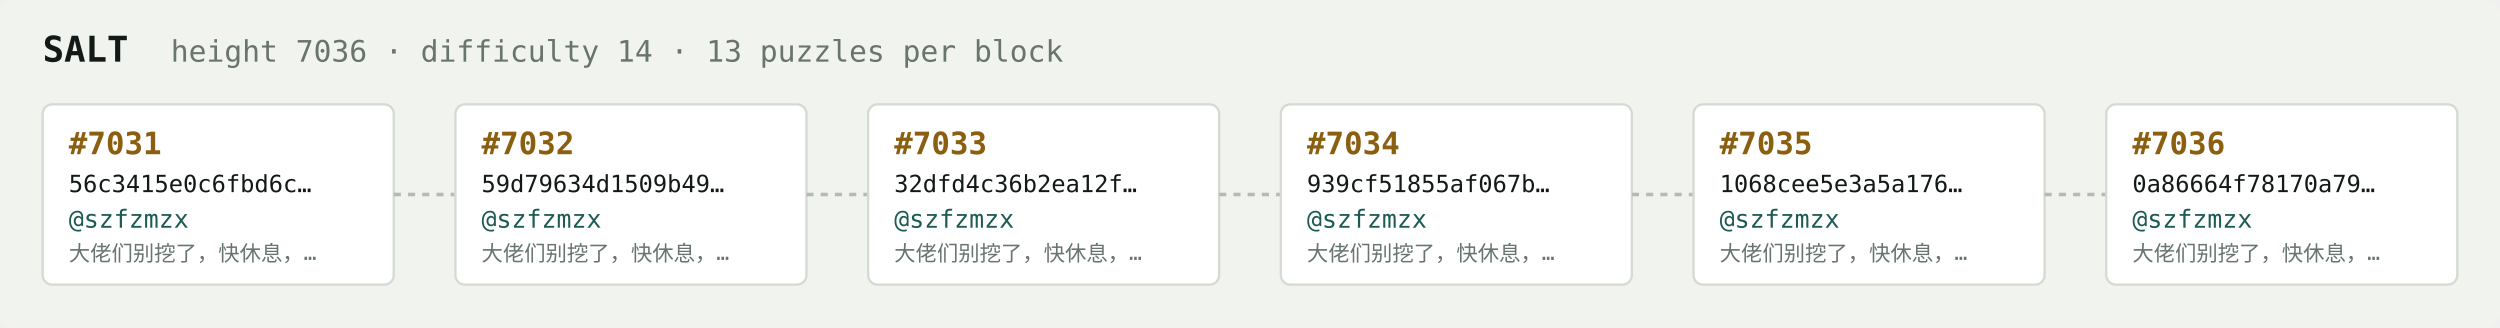
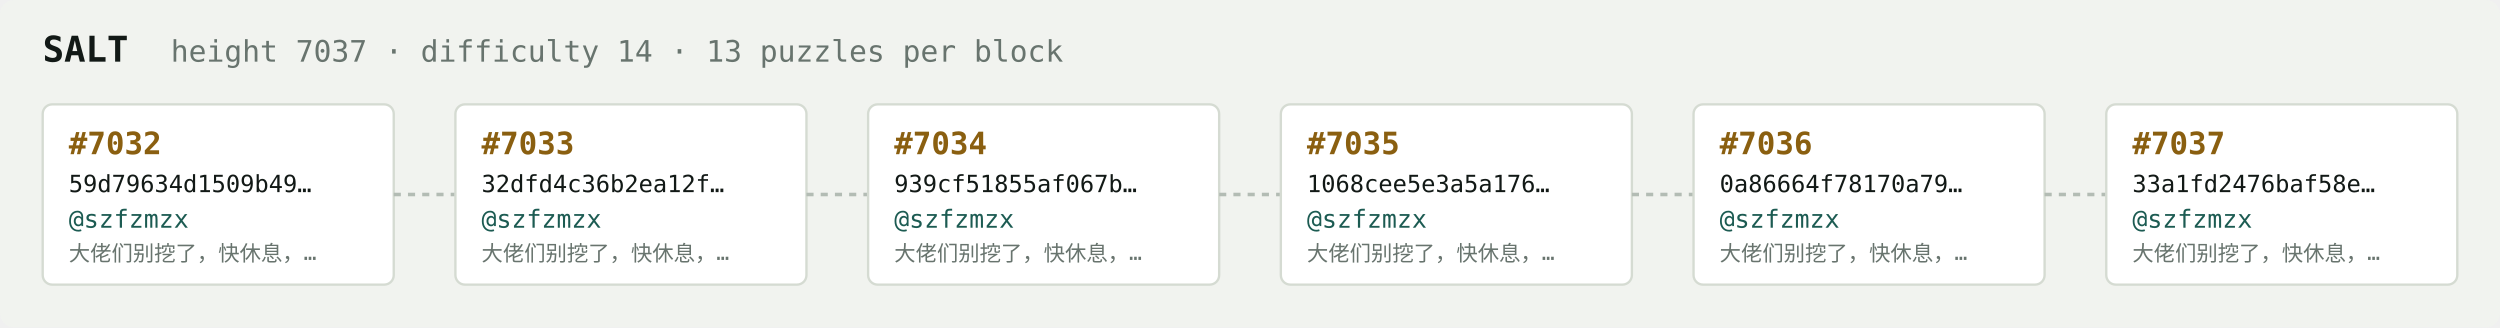
<svg xmlns="http://www.w3.org/2000/svg" width="1054" height="138" viewBox="0 0 1054 138" font-family="ui-monospace,SFMono-Regular,Menlo,monospace">
  <rect fill="#f1f3ef" width="1054" height="138" rx="6" />
  <text x="18" y="26" fill="#121916" font-size="15" font-weight="700">SALT</text>
-   <text x="72" y="26" fill="#68746e" font-size="12.5">height 7036 · difficulty 14 · 13 puzzles per block</text>
+   <text x="72" y="26" fill="#68746e" font-size="12.5">height 7037 · difficulty 14 · 13 puzzles per block</text>
  <rect x="18" y="44" width="148" height="76" rx="4" fill="#ffffff" stroke="#d5dbd2" stroke-width="1" />
-   <text x="29" y="65" fill="#8a5f10" font-size="13" font-weight="700">#7031</text>
-   <text x="29" y="81" fill="#121916" font-size="10">56c3415e0c6fbd6c…</text>
+   <text x="29" y="65" fill="#8a5f10" font-size="13" font-weight="700">#7032</text>
+   <text x="29" y="81" fill="#121916" font-size="10">59d79634d1509b49…</text>
  <text x="29" y="96" fill="#1c5b52" font-size="10.5">@szfzmzx</text>
  <text x="29" y="110" fill="#68746e" font-size="9">大佬们别挖了，快休息，…</text>
  <line x1="166" y1="82.0" x2="192" y2="82.0" stroke="#b3bcb4" stroke-width="1.5" stroke-dasharray="3 3" />
  <rect x="192" y="44" width="148" height="76" rx="4" fill="#ffffff" stroke="#d5dbd2" stroke-width="1" />
-   <text x="203" y="65" fill="#8a5f10" font-size="13" font-weight="700">#7032</text>
-   <text x="203" y="81" fill="#121916" font-size="10">59d79634d1509b49…</text>
+   <text x="203" y="65" fill="#8a5f10" font-size="13" font-weight="700">#7033</text>
+   <text x="203" y="81" fill="#121916" font-size="10">32dfd4c36b2ea12f…</text>
  <text x="203" y="96" fill="#1c5b52" font-size="10.5">@szfzmzx</text>
  <text x="203" y="110" fill="#68746e" font-size="9">大佬们别挖了，快休息，…</text>
  <line x1="340" y1="82.0" x2="366" y2="82.0" stroke="#b3bcb4" stroke-width="1.5" stroke-dasharray="3 3" />
  <rect x="366" y="44" width="148" height="76" rx="4" fill="#ffffff" stroke="#d5dbd2" stroke-width="1" />
-   <text x="377" y="65" fill="#8a5f10" font-size="13" font-weight="700">#7033</text>
-   <text x="377" y="81" fill="#121916" font-size="10">32dfd4c36b2ea12f…</text>
+   <text x="377" y="65" fill="#8a5f10" font-size="13" font-weight="700">#7034</text>
+   <text x="377" y="81" fill="#121916" font-size="10">939cf51855af067b…</text>
  <text x="377" y="96" fill="#1c5b52" font-size="10.5">@szfzmzx</text>
  <text x="377" y="110" fill="#68746e" font-size="9">大佬们别挖了，快休息，…</text>
  <line x1="514" y1="82.0" x2="540" y2="82.0" stroke="#b3bcb4" stroke-width="1.5" stroke-dasharray="3 3" />
  <rect x="540" y="44" width="148" height="76" rx="4" fill="#ffffff" stroke="#d5dbd2" stroke-width="1" />
-   <text x="551" y="65" fill="#8a5f10" font-size="13" font-weight="700">#7034</text>
-   <text x="551" y="81" fill="#121916" font-size="10">939cf51855af067b…</text>
+   <text x="551" y="65" fill="#8a5f10" font-size="13" font-weight="700">#7035</text>
+   <text x="551" y="81" fill="#121916" font-size="10">1068cee5e3a5a176…</text>
  <text x="551" y="96" fill="#1c5b52" font-size="10.5">@szfzmzx</text>
  <text x="551" y="110" fill="#68746e" font-size="9">大佬们别挖了，快休息，…</text>
  <line x1="688" y1="82.0" x2="714" y2="82.0" stroke="#b3bcb4" stroke-width="1.5" stroke-dasharray="3 3" />
  <rect x="714" y="44" width="148" height="76" rx="4" fill="#ffffff" stroke="#d5dbd2" stroke-width="1" />
-   <text x="725" y="65" fill="#8a5f10" font-size="13" font-weight="700">#7035</text>
-   <text x="725" y="81" fill="#121916" font-size="10">1068cee5e3a5a176…</text>
+   <text x="725" y="65" fill="#8a5f10" font-size="13" font-weight="700">#7036</text>
+   <text x="725" y="81" fill="#121916" font-size="10">0a86664f78170a79…</text>
  <text x="725" y="96" fill="#1c5b52" font-size="10.5">@szfzmzx</text>
  <text x="725" y="110" fill="#68746e" font-size="9">大佬们别挖了，快休息，…</text>
  <line x1="862" y1="82.0" x2="888" y2="82.0" stroke="#b3bcb4" stroke-width="1.5" stroke-dasharray="3 3" />
  <rect x="888" y="44" width="148" height="76" rx="4" fill="#ffffff" stroke="#d5dbd2" stroke-width="1" />
-   <text x="899" y="65" fill="#8a5f10" font-size="13" font-weight="700">#7036</text>
-   <text x="899" y="81" fill="#121916" font-size="10">0a86664f78170a79…</text>
+   <text x="899" y="65" fill="#8a5f10" font-size="13" font-weight="700">#7037</text>
+   <text x="899" y="81" fill="#121916" font-size="10">33a1fd2476baf58e…</text>
  <text x="899" y="96" fill="#1c5b52" font-size="10.5">@szfzmzx</text>
  <text x="899" y="110" fill="#68746e" font-size="9">大佬们别挖了，快休息，…</text>
</svg>
